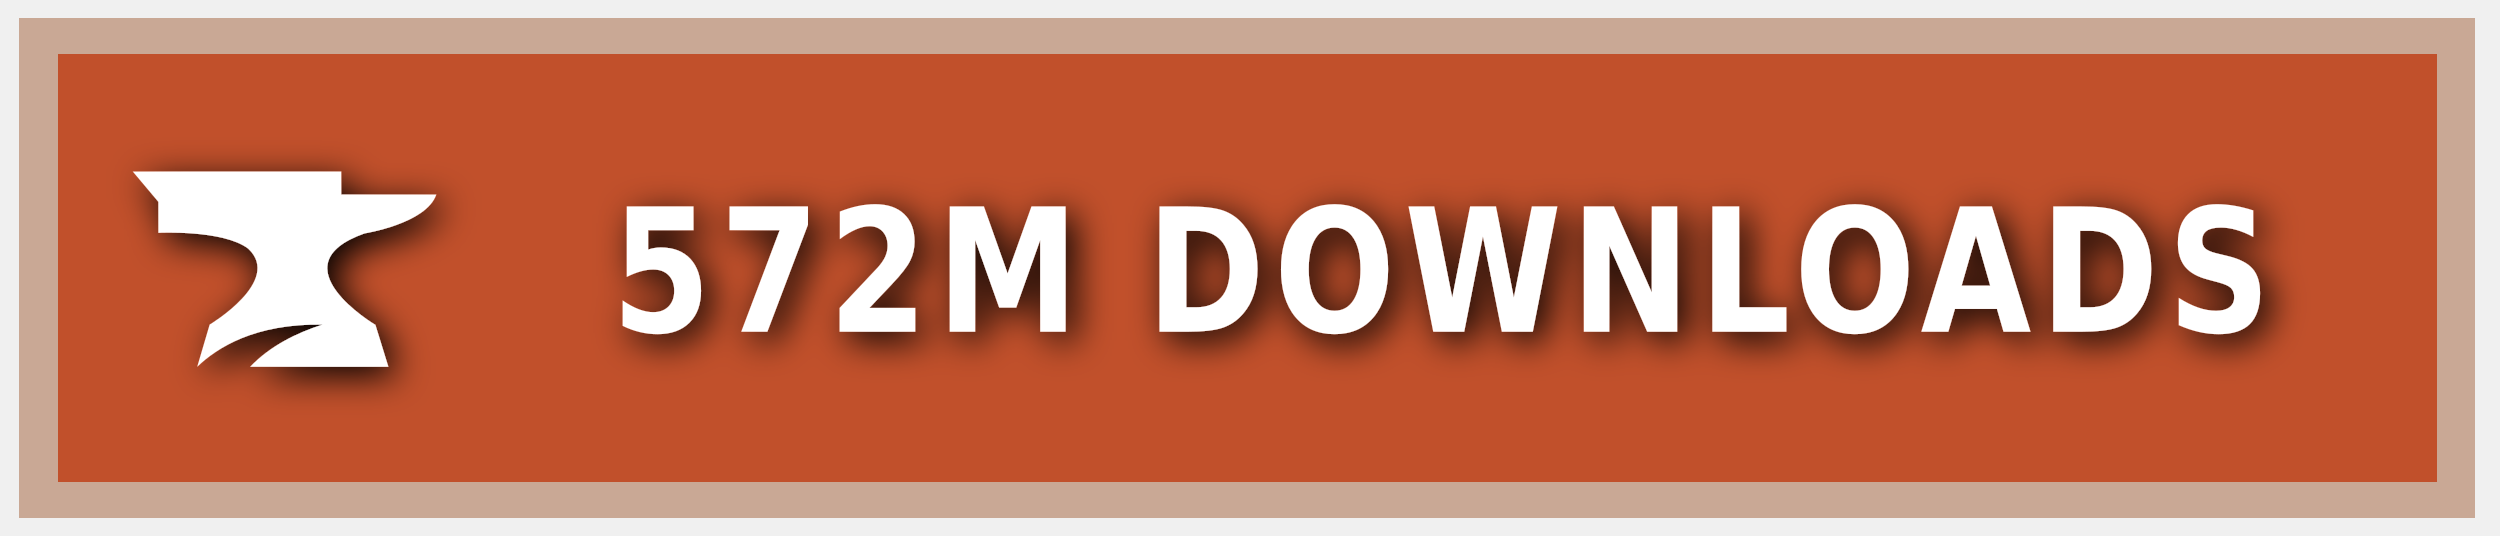
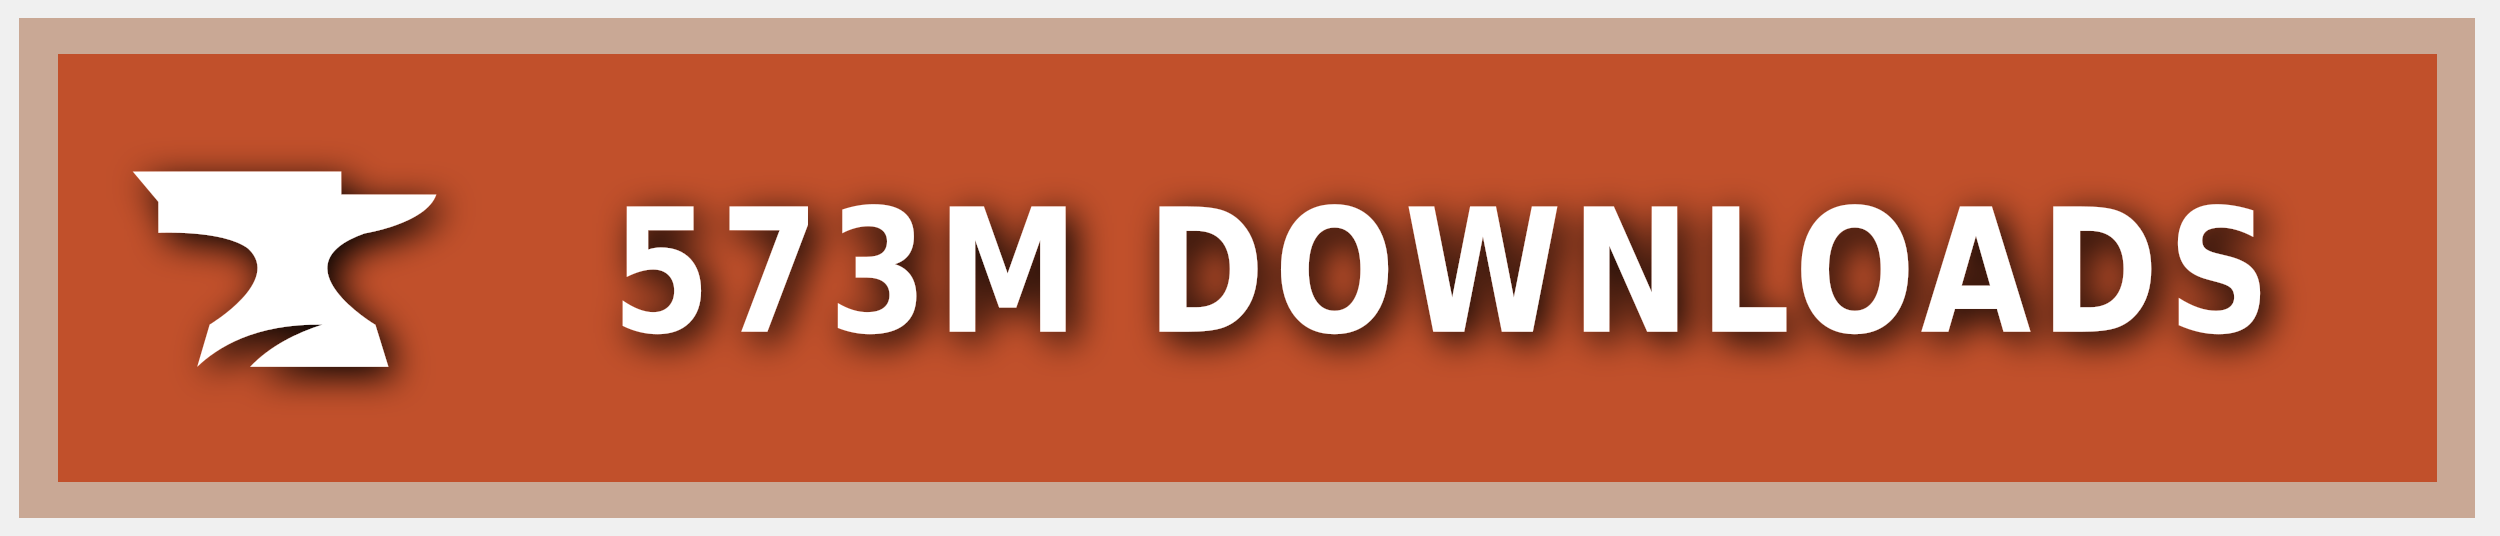
<svg xmlns="http://www.w3.org/2000/svg" xmlns:ns1="https://boxy-svg.com" width="140" height="30" role="img" aria-label="CURSEFORGE">
  <style> g:not(.noshadow) { filter: drop-shadow(0.5px 0.5px 1.0px black); } </style>
  <defs>
    <ns1:guide x="121.656" y="10.118" angle="90" />
    <ns1:guide x="127.198" y="17.628" angle="90" />
    <ns1:guide x="8.199" y="-3.08" angle="0" />
    <ns1:guide x="20.449" y="-4.101" angle="0" />
  </defs>
  <g class="noshadow" shape-rendering="crispEdges" style="" transform="matrix(1.074564, 0, 0, 1, 0, 0)">
    <rect x="1" y="1" width="128" height="28" style="fill: #F16436;" />
    <rect x="1" y="1" width="128" height="28" style="fill: rgba(0, 0, 0, 0.2);" />
    <rect x="2" y="2" width="126" height="26" style="fill: none; stroke-width:2px; stroke: rgba(211, 255, 255, 0.5);" />
  </g>
  <g style="" transform="matrix(1, 0, 0, 1, 1, 1)">
    <path class="st1" d="M 19.416 12.071 C 19.416 12.071 22.882 11.52 23.433 9.895 L 18.11 9.895 L 18.11 8.604 L 6.433 8.604 L 7.868 10.301 L 7.868 12.041 C 7.868 12.041 11.495 11.853 12.903 12.927 C 14.832 14.74 10.741 17.177 10.741 17.177 L 10.044 19.541 C 11.147 18.482 13.236 17.119 17.065 17.177 C 15.615 17.641 14.135 18.366 13.005 19.541 L 20.75 19.541 L 20.024 17.191 C 20.01 17.191 14.396 13.841 19.416 12.071 Z" style="fill: rgb(255, 255, 255);" />
  </g>
  <g fill="#fff" text-anchor="middle" font-family="Verdana,Geneva,DejaVu Sans,sans-serif" text-rendering="geometricPrecision" font-size="100" transform="matrix(1, 0, 0, 1, 13, 0)">
-     <text style="font-size: 80px; font-weight: 700; white-space: pre;" transform="matrix(0.1, 0, 0, 0.120296, 0, -3.678133)" x="677" y="185" letter-spacing="5">572M DOWNLOADS</text>
+     <text style="font-size: 80px; font-weight: 700; white-space: pre;" transform="matrix(0.1, 0, 0, 0.120296, 0, -3.678133)" x="677" y="185" letter-spacing="5">573M DOWNLOADS</text>
  </g>
</svg>
